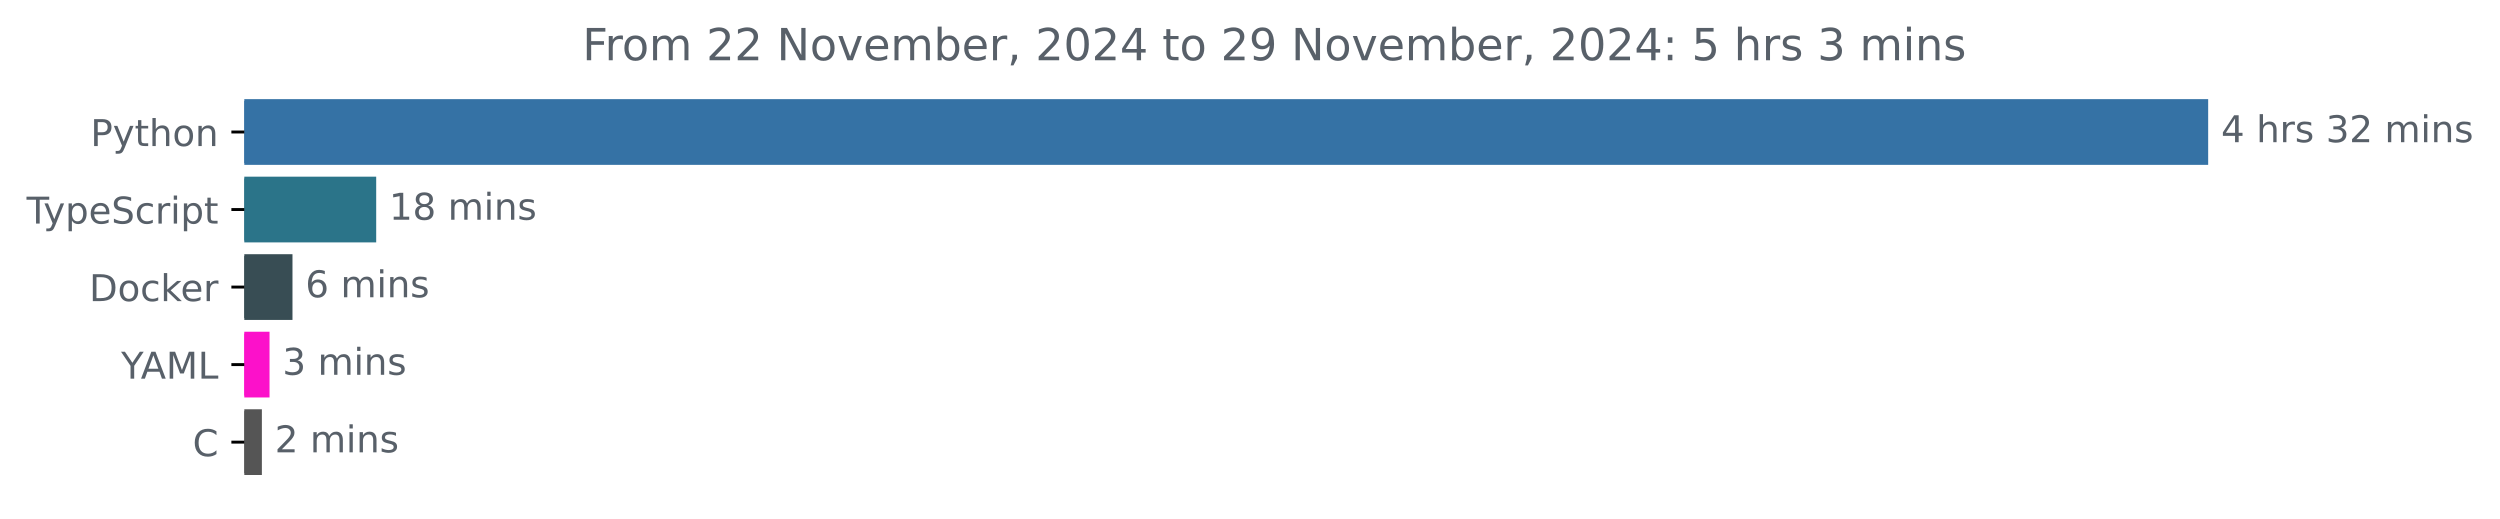
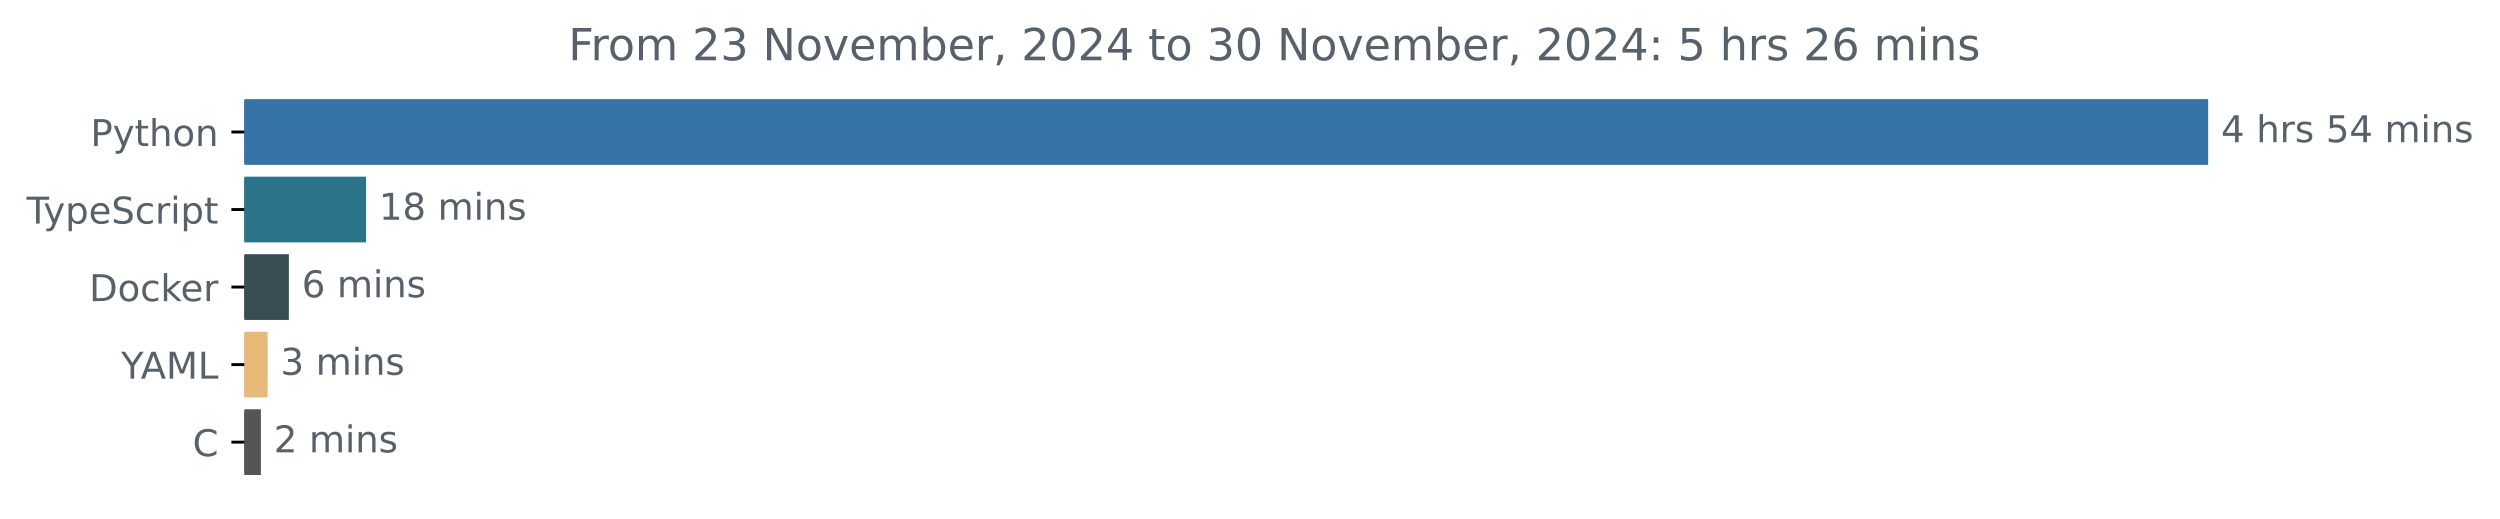
<svg xmlns="http://www.w3.org/2000/svg" xmlns:xlink="http://www.w3.org/1999/xlink" width="677.144pt" height="140.398pt" viewBox="0 0 677.144 140.398" version="1.1">
  <defs>
    <style type="text/css">*{stroke-linejoin: round; stroke-linecap: butt}</style>
  </defs>
  <g id="figure_1">
    <g id="patch_1">
      <path d="M -0 140.398  L 677.144 140.398  L 677.144 0  L -0 0  L -0 140.398  z " style="fill: none" />
    </g>
    <g id="axes_1">
      <g id="patch_2">
-         <path d="M 66.17 27.358  L 597.599 27.358  L 597.599 44.158  L 66.17 44.158  z " clip-path="url(#pd7fab9b1c5)" style="fill: #3572a5; stroke: #3572a5; stroke-linejoin: miter" />
+         <path d="M 66.17 27.358  L 597.599 27.358  L 597.599 44.158  L 66.17 44.158  z " clip-path="url(#pdbd802704e)" style="fill: #3572a5; stroke: #3572a5; stroke-linejoin: miter" />
      </g>
      <g id="patch_3">
-         <path d="M 66.17 48.358  L 101.394 48.358  L 101.394 65.158  L 66.17 65.158  z " clip-path="url(#pd7fab9b1c5)" style="fill: #2b7489; stroke: #2b7489; stroke-linejoin: miter" />
+         <path d="M 66.17 48.358  L 98.65 48.358  L 98.65 65.158  L 66.17 65.158  z " clip-path="url(#pdbd802704e)" style="fill: #2b7489; stroke: #2b7489; stroke-linejoin: miter" />
      </g>
      <g id="patch_4">
-         <path d="M 66.17 69.358  L 78.72 69.358  L 78.72 86.158  L 66.17 86.158  z " clip-path="url(#pd7fab9b1c5)" style="fill: #384d54; stroke: #384d54; stroke-linejoin: miter" />
+         <path d="M 66.17 69.358  L 77.741 69.358  L 77.741 86.158  L 66.17 86.158  z " clip-path="url(#pdbd802704e)" style="fill: #384d54; stroke: #384d54; stroke-linejoin: miter" />
      </g>
      <g id="patch_5">
-         <path d="M 66.17 90.358  L 72.505 90.358  L 72.505 107.158  L 66.17 107.158  z " clip-path="url(#pd7fab9b1c5)" style="fill: #fc11ca; stroke: #fc11ca; stroke-linejoin: miter" />
+         <path d="M 66.17 90.358  L 71.985 90.358  L 71.985 107.158  L 66.17 107.158  z " clip-path="url(#pdbd802704e)" style="fill: #e7b97a; stroke: #e7b97a; stroke-linejoin: miter" />
      </g>
      <g id="patch_6">
-         <path d="M 66.17 111.358  L 70.433 111.358  L 70.433 128.158  L 66.17 128.158  z " clip-path="url(#pd7fab9b1c5)" style="fill: #555555; stroke: #555555; stroke-linejoin: miter" />
+         <path d="M 66.17 111.358  L 70.164 111.358  L 70.164 128.158  L 66.17 128.158  z " clip-path="url(#pdbd802704e)" style="fill: #555555; stroke: #555555; stroke-linejoin: miter" />
      </g>
      <g id="matplotlib.axis_1" />
      <g id="matplotlib.axis_2">
        <g id="ytick_1">
          <g id="line2d_1">
            <defs>
-               <path id="m054b951bc9" d="M 0 0  L -3.5 0  " style="stroke: #000000; stroke-width: 0.8" />
+               <path id="m8b3ab939a9" d="M 0 0  L -3.5 0  " style="stroke: #000000; stroke-width: 0.8" />
            </defs>
            <g>
-               <use xlink:href="#m054b951bc9" x="66.17" y="35.758" style="stroke: #000000; stroke-width: 0.8" />
+               <use xlink:href="#m8b3ab939a9" x="66.17" y="35.758" style="stroke: #000000; stroke-width: 0.8" />
            </g>
          </g>
          <g id="text_1">
            <g style="fill: #586069" transform="translate(24.50781 39.55734) scale(0.1 -0.1)">
              <defs>
                <path id="DejaVuSans-50" d="M 1259 4147  L 1259 2394  L 2053 2394  Q 2494 2394 2734 2622  Q 2975 2850 2975 3272  Q 2975 3691 2734 3919  Q 2494 4147 2053 4147  L 1259 4147  z M 628 4666  L 2053 4666  Q 2838 4666 3239 4311  Q 3641 3956 3641 3272  Q 3641 2581 3239 2228  Q 2838 1875 2053 1875  L 1259 1875  L 1259 0  L 628 0  L 628 4666  z " transform="scale(0.015625)" />
                <path id="DejaVuSans-79" d="M 2059 -325  Q 1816 -950 1584 -1140  Q 1353 -1331 966 -1331  L 506 -1331  L 506 -850  L 844 -850  Q 1081 -850 1212 -737  Q 1344 -625 1503 -206  L 1606 56  L 191 3500  L 800 3500  L 1894 763  L 2988 3500  L 3597 3500  L 2059 -325  z " transform="scale(0.015625)" />
                <path id="DejaVuSans-74" d="M 1172 4494  L 1172 3500  L 2356 3500  L 2356 3053  L 1172 3053  L 1172 1153  Q 1172 725 1289 603  Q 1406 481 1766 481  L 2356 481  L 2356 0  L 1766 0  Q 1100 0 847 248  Q 594 497 594 1153  L 594 3053  L 172 3053  L 172 3500  L 594 3500  L 594 4494  L 1172 4494  z " transform="scale(0.015625)" />
                <path id="DejaVuSans-68" d="M 3513 2113  L 3513 0  L 2938 0  L 2938 2094  Q 2938 2591 2744 2837  Q 2550 3084 2163 3084  Q 1697 3084 1428 2787  Q 1159 2491 1159 1978  L 1159 0  L 581 0  L 581 4863  L 1159 4863  L 1159 2956  Q 1366 3272 1645 3428  Q 1925 3584 2291 3584  Q 2894 3584 3203 3211  Q 3513 2838 3513 2113  z " transform="scale(0.015625)" />
                <path id="DejaVuSans-6f" d="M 1959 3097  Q 1497 3097 1228 2736  Q 959 2375 959 1747  Q 959 1119 1226 758  Q 1494 397 1959 397  Q 2419 397 2687 759  Q 2956 1122 2956 1747  Q 2956 2369 2687 2733  Q 2419 3097 1959 3097  z M 1959 3584  Q 2709 3584 3137 3096  Q 3566 2609 3566 1747  Q 3566 888 3137 398  Q 2709 -91 1959 -91  Q 1206 -91 779 398  Q 353 888 353 1747  Q 353 2609 779 3096  Q 1206 3584 1959 3584  z " transform="scale(0.015625)" />
                <path id="DejaVuSans-6e" d="M 3513 2113  L 3513 0  L 2938 0  L 2938 2094  Q 2938 2591 2744 2837  Q 2550 3084 2163 3084  Q 1697 3084 1428 2787  Q 1159 2491 1159 1978  L 1159 0  L 581 0  L 581 3500  L 1159 3500  L 1159 2956  Q 1366 3272 1645 3428  Q 1925 3584 2291 3584  Q 2894 3584 3203 3211  Q 3513 2838 3513 2113  z " transform="scale(0.015625)" />
              </defs>
              <use xlink:href="#DejaVuSans-50" />
              <use xlink:href="#DejaVuSans-79" x="60.303" />
              <use xlink:href="#DejaVuSans-74" x="119.482" />
              <use xlink:href="#DejaVuSans-68" x="158.691" />
              <use xlink:href="#DejaVuSans-6f" x="222.07" />
              <use xlink:href="#DejaVuSans-6e" x="283.252" />
            </g>
          </g>
        </g>
        <g id="ytick_2">
          <g id="line2d_2">
            <g>
-               <use xlink:href="#m054b951bc9" x="66.17" y="56.758" style="stroke: #000000; stroke-width: 0.8" />
+               <use xlink:href="#m8b3ab939a9" x="66.17" y="56.758" style="stroke: #000000; stroke-width: 0.8" />
            </g>
          </g>
          <g id="text_2">
            <g style="fill: #586069" transform="translate(7.2 60.55734) scale(0.1 -0.1)">
              <defs>
                <path id="DejaVuSans-54" d="M -19 4666  L 3928 4666  L 3928 4134  L 2272 4134  L 2272 0  L 1638 0  L 1638 4134  L -19 4134  L -19 4666  z " transform="scale(0.015625)" />
                <path id="DejaVuSans-70" d="M 1159 525  L 1159 -1331  L 581 -1331  L 581 3500  L 1159 3500  L 1159 2969  Q 1341 3281 1617 3432  Q 1894 3584 2278 3584  Q 2916 3584 3314 3078  Q 3713 2572 3713 1747  Q 3713 922 3314 415  Q 2916 -91 2278 -91  Q 1894 -91 1617 61  Q 1341 213 1159 525  z M 3116 1747  Q 3116 2381 2855 2742  Q 2594 3103 2138 3103  Q 1681 3103 1420 2742  Q 1159 2381 1159 1747  Q 1159 1113 1420 752  Q 1681 391 2138 391  Q 2594 391 2855 752  Q 3116 1113 3116 1747  z " transform="scale(0.015625)" />
                <path id="DejaVuSans-65" d="M 3597 1894  L 3597 1613  L 953 1613  Q 991 1019 1311 708  Q 1631 397 2203 397  Q 2534 397 2845 478  Q 3156 559 3463 722  L 3463 178  Q 3153 47 2828 -22  Q 2503 -91 2169 -91  Q 1331 -91 842 396  Q 353 884 353 1716  Q 353 2575 817 3079  Q 1281 3584 2069 3584  Q 2775 3584 3186 3129  Q 3597 2675 3597 1894  z M 3022 2063  Q 3016 2534 2758 2815  Q 2500 3097 2075 3097  Q 1594 3097 1305 2825  Q 1016 2553 972 2059  L 3022 2063  z " transform="scale(0.015625)" />
                <path id="DejaVuSans-53" d="M 3425 4513  L 3425 3897  Q 3066 4069 2747 4153  Q 2428 4238 2131 4238  Q 1616 4238 1336 4038  Q 1056 3838 1056 3469  Q 1056 3159 1242 3001  Q 1428 2844 1947 2747  L 2328 2669  Q 3034 2534 3370 2195  Q 3706 1856 3706 1288  Q 3706 609 3251 259  Q 2797 -91 1919 -91  Q 1588 -91 1214 -16  Q 841 59 441 206  L 441 856  Q 825 641 1194 531  Q 1563 422 1919 422  Q 2459 422 2753 634  Q 3047 847 3047 1241  Q 3047 1584 2836 1778  Q 2625 1972 2144 2069  L 1759 2144  Q 1053 2284 737 2584  Q 422 2884 422 3419  Q 422 4038 858 4394  Q 1294 4750 2059 4750  Q 2388 4750 2728 4690  Q 3069 4631 3425 4513  z " transform="scale(0.015625)" />
                <path id="DejaVuSans-63" d="M 3122 3366  L 3122 2828  Q 2878 2963 2633 3030  Q 2388 3097 2138 3097  Q 1578 3097 1268 2742  Q 959 2388 959 1747  Q 959 1106 1268 751  Q 1578 397 2138 397  Q 2388 397 2633 464  Q 2878 531 3122 666  L 3122 134  Q 2881 22 2623 -34  Q 2366 -91 2075 -91  Q 1284 -91 818 406  Q 353 903 353 1747  Q 353 2603 823 3093  Q 1294 3584 2113 3584  Q 2378 3584 2631 3529  Q 2884 3475 3122 3366  z " transform="scale(0.015625)" />
                <path id="DejaVuSans-72" d="M 2631 2963  Q 2534 3019 2420 3045  Q 2306 3072 2169 3072  Q 1681 3072 1420 2755  Q 1159 2438 1159 1844  L 1159 0  L 581 0  L 581 3500  L 1159 3500  L 1159 2956  Q 1341 3275 1631 3429  Q 1922 3584 2338 3584  Q 2397 3584 2469 3576  Q 2541 3569 2628 3553  L 2631 2963  z " transform="scale(0.015625)" />
                <path id="DejaVuSans-69" d="M 603 3500  L 1178 3500  L 1178 0  L 603 0  L 603 3500  z M 603 4863  L 1178 4863  L 1178 4134  L 603 4134  L 603 4863  z " transform="scale(0.015625)" />
              </defs>
              <use xlink:href="#DejaVuSans-54" />
              <use xlink:href="#DejaVuSans-79" x="45.459" />
              <use xlink:href="#DejaVuSans-70" x="104.639" />
              <use xlink:href="#DejaVuSans-65" x="168.115" />
              <use xlink:href="#DejaVuSans-53" x="229.639" />
              <use xlink:href="#DejaVuSans-63" x="293.115" />
              <use xlink:href="#DejaVuSans-72" x="348.096" />
              <use xlink:href="#DejaVuSans-69" x="389.209" />
              <use xlink:href="#DejaVuSans-70" x="416.992" />
              <use xlink:href="#DejaVuSans-74" x="480.469" />
            </g>
          </g>
        </g>
        <g id="ytick_3">
          <g id="line2d_3">
            <g>
-               <use xlink:href="#m054b951bc9" x="66.17" y="77.758" style="stroke: #000000; stroke-width: 0.8" />
+               <use xlink:href="#m8b3ab939a9" x="66.17" y="77.758" style="stroke: #000000; stroke-width: 0.8" />
            </g>
          </g>
          <g id="text_3">
            <g style="fill: #586069" transform="translate(24.16094 81.55734) scale(0.1 -0.1)">
              <defs>
                <path id="DejaVuSans-44" d="M 1259 4147  L 1259 519  L 2022 519  Q 2988 519 3436 956  Q 3884 1394 3884 2338  Q 3884 3275 3436 3711  Q 2988 4147 2022 4147  L 1259 4147  z M 628 4666  L 1925 4666  Q 3281 4666 3915 4102  Q 4550 3538 4550 2338  Q 4550 1131 3912 565  Q 3275 0 1925 0  L 628 0  L 628 4666  z " transform="scale(0.015625)" />
                <path id="DejaVuSans-6b" d="M 581 4863  L 1159 4863  L 1159 1991  L 2875 3500  L 3609 3500  L 1753 1863  L 3688 0  L 2938 0  L 1159 1709  L 1159 0  L 581 0  L 581 4863  z " transform="scale(0.015625)" />
              </defs>
              <use xlink:href="#DejaVuSans-44" />
              <use xlink:href="#DejaVuSans-6f" x="77.002" />
              <use xlink:href="#DejaVuSans-63" x="138.184" />
              <use xlink:href="#DejaVuSans-6b" x="193.164" />
              <use xlink:href="#DejaVuSans-65" x="247.449" />
              <use xlink:href="#DejaVuSans-72" x="308.973" />
            </g>
          </g>
        </g>
        <g id="ytick_4">
          <g id="line2d_4">
            <g>
-               <use xlink:href="#m054b951bc9" x="66.17" y="98.758" style="stroke: #000000; stroke-width: 0.8" />
+               <use xlink:href="#m8b3ab939a9" x="66.17" y="98.758" style="stroke: #000000; stroke-width: 0.8" />
            </g>
          </g>
          <g id="text_4">
            <g style="fill: #586069" transform="translate(32.79688 102.5573) scale(0.1 -0.1)">
              <defs>
                <path id="DejaVuSans-59" d="M -13 4666  L 666 4666  L 1959 2747  L 3244 4666  L 3922 4666  L 2272 2222  L 2272 0  L 1638 0  L 1638 2222  L -13 4666  z " transform="scale(0.015625)" />
                <path id="DejaVuSans-41" d="M 2188 4044  L 1331 1722  L 3047 1722  L 2188 4044  z M 1831 4666  L 2547 4666  L 4325 0  L 3669 0  L 3244 1197  L 1141 1197  L 716 0  L 50 0  L 1831 4666  z " transform="scale(0.015625)" />
                <path id="DejaVuSans-4d" d="M 628 4666  L 1569 4666  L 2759 1491  L 3956 4666  L 4897 4666  L 4897 0  L 4281 0  L 4281 4097  L 3078 897  L 2444 897  L 1241 4097  L 1241 0  L 628 0  L 628 4666  z " transform="scale(0.015625)" />
                <path id="DejaVuSans-4c" d="M 628 4666  L 1259 4666  L 1259 531  L 3531 531  L 3531 0  L 628 0  L 628 4666  z " transform="scale(0.015625)" />
              </defs>
              <use xlink:href="#DejaVuSans-59" />
              <use xlink:href="#DejaVuSans-41" x="53.334" />
              <use xlink:href="#DejaVuSans-4d" x="121.742" />
              <use xlink:href="#DejaVuSans-4c" x="208.021" />
            </g>
          </g>
        </g>
        <g id="ytick_5">
          <g id="line2d_5">
            <g>
-               <use xlink:href="#m054b951bc9" x="66.17" y="119.758" style="stroke: #000000; stroke-width: 0.8" />
+               <use xlink:href="#m8b3ab939a9" x="66.17" y="119.758" style="stroke: #000000; stroke-width: 0.8" />
            </g>
          </g>
          <g id="text_5">
            <g style="fill: #586069" transform="translate(52.1875 123.5573) scale(0.1 -0.1)">
              <defs>
                <path id="DejaVuSans-43" d="M 4122 4306  L 4122 3641  Q 3803 3938 3442 4084  Q 3081 4231 2675 4231  Q 1875 4231 1450 3742  Q 1025 3253 1025 2328  Q 1025 1406 1450 917  Q 1875 428 2675 428  Q 3081 428 3442 575  Q 3803 722 4122 1019  L 4122 359  Q 3791 134 3420 21  Q 3050 -91 2638 -91  Q 1578 -91 968 557  Q 359 1206 359 2328  Q 359 3453 968 4101  Q 1578 4750 2638 4750  Q 3056 4750 3426 4639  Q 3797 4528 4122 4306  z " transform="scale(0.015625)" />
              </defs>
              <use xlink:href="#DejaVuSans-43" />
            </g>
          </g>
        </g>
      </g>
      <g id="text_6">
        <g style="fill: #586069" transform="translate(601.5989 38.5175) scale(0.1 -0.1)">
          <defs>
            <path id="DejaVuSans-34" d="M 2419 4116  L 825 1625  L 2419 1625  L 2419 4116  z M 2253 4666  L 3047 4666  L 3047 1625  L 3713 1625  L 3713 1100  L 3047 1100  L 3047 0  L 2419 0  L 2419 1100  L 313 1100  L 313 1709  L 2253 4666  z " transform="scale(0.015625)" />
            <path id="DejaVuSans-20" transform="scale(0.015625)" />
            <path id="DejaVuSans-73" d="M 2834 3397  L 2834 2853  Q 2591 2978 2328 3040  Q 2066 3103 1784 3103  Q 1356 3103 1142 2972  Q 928 2841 928 2578  Q 928 2378 1081 2264  Q 1234 2150 1697 2047  L 1894 2003  Q 2506 1872 2764 1633  Q 3022 1394 3022 966  Q 3022 478 2636 193  Q 2250 -91 1575 -91  Q 1294 -91 989 -36  Q 684 19 347 128  L 347 722  Q 666 556 975 473  Q 1284 391 1588 391  Q 1994 391 2212 530  Q 2431 669 2431 922  Q 2431 1156 2273 1281  Q 2116 1406 1581 1522  L 1381 1569  Q 847 1681 609 1914  Q 372 2147 372 2553  Q 372 3047 722 3315  Q 1072 3584 1716 3584  Q 2034 3584 2315 3537  Q 2597 3491 2834 3397  z " transform="scale(0.015625)" />
-             <path id="DejaVuSans-33" d="M 2597 2516  Q 3050 2419 3304 2112  Q 3559 1806 3559 1356  Q 3559 666 3084 287  Q 2609 -91 1734 -91  Q 1441 -91 1130 -33  Q 819 25 488 141  L 488 750  Q 750 597 1062 519  Q 1375 441 1716 441  Q 2309 441 2620 675  Q 2931 909 2931 1356  Q 2931 1769 2642 2001  Q 2353 2234 1838 2234  L 1294 2234  L 1294 2753  L 1863 2753  Q 2328 2753 2575 2939  Q 2822 3125 2822 3475  Q 2822 3834 2567 4026  Q 2313 4219 1838 4219  Q 1578 4219 1281 4162  Q 984 4106 628 3988  L 628 4550  Q 988 4650 1302 4700  Q 1616 4750 1894 4750  Q 2613 4750 3031 4423  Q 3450 4097 3450 3541  Q 3450 3153 3228 2886  Q 3006 2619 2597 2516  z " transform="scale(0.015625)" />
-             <path id="DejaVuSans-32" d="M 1228 531  L 3431 531  L 3431 0  L 469 0  L 469 531  Q 828 903 1448 1529  Q 2069 2156 2228 2338  Q 2531 2678 2651 2914  Q 2772 3150 2772 3378  Q 2772 3750 2511 3984  Q 2250 4219 1831 4219  Q 1534 4219 1204 4116  Q 875 4013 500 3803  L 500 4441  Q 881 4594 1212 4672  Q 1544 4750 1819 4750  Q 2544 4750 2975 4387  Q 3406 4025 3406 3419  Q 3406 3131 3298 2873  Q 3191 2616 2906 2266  Q 2828 2175 2409 1742  Q 1991 1309 1228 531  z " transform="scale(0.015625)" />
+             <path id="DejaVuSans-35" d="M 691 4666  L 3169 4666  L 3169 4134  L 1269 4134  L 1269 2991  Q 1406 3038 1543 3061  Q 1681 3084 1819 3084  Q 2600 3084 3056 2656  Q 3513 2228 3513 1497  Q 3513 744 3044 326  Q 2575 -91 1722 -91  Q 1428 -91 1123 -41  Q 819 9 494 109  L 494 744  Q 775 591 1075 516  Q 1375 441 1709 441  Q 2250 441 2565 725  Q 2881 1009 2881 1497  Q 2881 1984 2565 2268  Q 2250 2553 1709 2553  Q 1456 2553 1204 2497  Q 953 2441 691 2322  L 691 4666  z " transform="scale(0.015625)" />
            <path id="DejaVuSans-6d" d="M 3328 2828  Q 3544 3216 3844 3400  Q 4144 3584 4550 3584  Q 5097 3584 5394 3201  Q 5691 2819 5691 2113  L 5691 0  L 5113 0  L 5113 2094  Q 5113 2597 4934 2840  Q 4756 3084 4391 3084  Q 3944 3084 3684 2787  Q 3425 2491 3425 1978  L 3425 0  L 2847 0  L 2847 2094  Q 2847 2600 2669 2842  Q 2491 3084 2119 3084  Q 1678 3084 1418 2786  Q 1159 2488 1159 1978  L 1159 0  L 581 0  L 581 3500  L 1159 3500  L 1159 2956  Q 1356 3278 1631 3431  Q 1906 3584 2284 3584  Q 2666 3584 2933 3390  Q 3200 3197 3328 2828  z " transform="scale(0.015625)" />
          </defs>
          <use xlink:href="#DejaVuSans-34" />
          <use xlink:href="#DejaVuSans-20" x="63.623" />
          <use xlink:href="#DejaVuSans-68" x="95.41" />
          <use xlink:href="#DejaVuSans-72" x="158.789" />
          <use xlink:href="#DejaVuSans-73" x="199.902" />
          <use xlink:href="#DejaVuSans-20" x="252.002" />
-           <use xlink:href="#DejaVuSans-33" x="283.789" />
-           <use xlink:href="#DejaVuSans-32" x="347.412" />
+           <use xlink:href="#DejaVuSans-35" x="283.789" />
+           <use xlink:href="#DejaVuSans-34" x="347.412" />
          <use xlink:href="#DejaVuSans-20" x="411.035" />
          <use xlink:href="#DejaVuSans-6d" x="442.822" />
          <use xlink:href="#DejaVuSans-69" x="540.234" />
          <use xlink:href="#DejaVuSans-6e" x="568.018" />
          <use xlink:href="#DejaVuSans-73" x="631.396" />
        </g>
      </g>
      <g id="text_7">
-         <g style="fill: #586069" transform="translate(105.3937 59.5175) scale(0.1 -0.1)">
+         <g style="fill: #586069" transform="translate(102.6504 59.5175) scale(0.1 -0.1)">
          <defs>
            <path id="DejaVuSans-31" d="M 794 531  L 1825 531  L 1825 4091  L 703 3866  L 703 4441  L 1819 4666  L 2450 4666  L 2450 531  L 3481 531  L 3481 0  L 794 0  L 794 531  z " transform="scale(0.015625)" />
            <path id="DejaVuSans-38" d="M 2034 2216  Q 1584 2216 1326 1975  Q 1069 1734 1069 1313  Q 1069 891 1326 650  Q 1584 409 2034 409  Q 2484 409 2743 651  Q 3003 894 3003 1313  Q 3003 1734 2745 1975  Q 2488 2216 2034 2216  z M 1403 2484  Q 997 2584 770 2862  Q 544 3141 544 3541  Q 544 4100 942 4425  Q 1341 4750 2034 4750  Q 2731 4750 3128 4425  Q 3525 4100 3525 3541  Q 3525 3141 3298 2862  Q 3072 2584 2669 2484  Q 3125 2378 3379 2068  Q 3634 1759 3634 1313  Q 3634 634 3220 271  Q 2806 -91 2034 -91  Q 1263 -91 848 271  Q 434 634 434 1313  Q 434 1759 690 2068  Q 947 2378 1403 2484  z M 1172 3481  Q 1172 3119 1398 2916  Q 1625 2713 2034 2713  Q 2441 2713 2670 2916  Q 2900 3119 2900 3481  Q 2900 3844 2670 4047  Q 2441 4250 2034 4250  Q 1625 4250 1398 4047  Q 1172 3844 1172 3481  z " transform="scale(0.015625)" />
          </defs>
          <use xlink:href="#DejaVuSans-31" />
          <use xlink:href="#DejaVuSans-38" x="63.623" />
          <use xlink:href="#DejaVuSans-20" x="127.246" />
          <use xlink:href="#DejaVuSans-6d" x="159.033" />
          <use xlink:href="#DejaVuSans-69" x="256.445" />
          <use xlink:href="#DejaVuSans-6e" x="284.229" />
          <use xlink:href="#DejaVuSans-73" x="347.607" />
        </g>
      </g>
      <g id="text_8">
-         <g style="fill: #586069" transform="translate(82.72048 80.5175) scale(0.1 -0.1)">
+         <g style="fill: #586069" transform="translate(81.74098 80.5175) scale(0.1 -0.1)">
          <defs>
            <path id="DejaVuSans-36" d="M 2113 2584  Q 1688 2584 1439 2293  Q 1191 2003 1191 1497  Q 1191 994 1439 701  Q 1688 409 2113 409  Q 2538 409 2786 701  Q 3034 994 3034 1497  Q 3034 2003 2786 2293  Q 2538 2584 2113 2584  z M 3366 4563  L 3366 3988  Q 3128 4100 2886 4159  Q 2644 4219 2406 4219  Q 1781 4219 1451 3797  Q 1122 3375 1075 2522  Q 1259 2794 1537 2939  Q 1816 3084 2150 3084  Q 2853 3084 3261 2657  Q 3669 2231 3669 1497  Q 3669 778 3244 343  Q 2819 -91 2113 -91  Q 1303 -91 875 529  Q 447 1150 447 2328  Q 447 3434 972 4092  Q 1497 4750 2381 4750  Q 2619 4750 2861 4703  Q 3103 4656 3366 4563  z " transform="scale(0.015625)" />
          </defs>
          <use xlink:href="#DejaVuSans-36" />
          <use xlink:href="#DejaVuSans-20" x="63.623" />
          <use xlink:href="#DejaVuSans-6d" x="95.41" />
          <use xlink:href="#DejaVuSans-69" x="192.822" />
          <use xlink:href="#DejaVuSans-6e" x="220.605" />
          <use xlink:href="#DejaVuSans-73" x="283.984" />
        </g>
      </g>
      <g id="text_9">
-         <g style="fill: #586069" transform="translate(76.50459 101.5175) scale(0.1 -0.1)">
+         <g style="fill: #586069" transform="translate(75.98502 101.5175) scale(0.1 -0.1)">
+           <defs>
+             <path id="DejaVuSans-33" d="M 2597 2516  Q 3050 2419 3304 2112  Q 3559 1806 3559 1356  Q 3559 666 3084 287  Q 2609 -91 1734 -91  Q 1441 -91 1130 -33  Q 819 25 488 141  L 488 750  Q 750 597 1062 519  Q 1375 441 1716 441  Q 2309 441 2620 675  Q 2931 909 2931 1356  Q 2931 1769 2642 2001  Q 2353 2234 1838 2234  L 1294 2234  L 1294 2753  L 1863 2753  Q 2328 2753 2575 2939  Q 2822 3125 2822 3475  Q 2822 3834 2567 4026  Q 2313 4219 1838 4219  Q 1578 4219 1281 4162  Q 984 4106 628 3988  L 628 4550  Q 988 4650 1302 4700  Q 1616 4750 1894 4750  Q 2613 4750 3031 4423  Q 3450 4097 3450 3541  Q 3450 3153 3228 2886  Q 3006 2619 2597 2516  z " transform="scale(0.015625)" />
+           </defs>
          <use xlink:href="#DejaVuSans-33" />
          <use xlink:href="#DejaVuSans-20" x="63.623" />
          <use xlink:href="#DejaVuSans-6d" x="95.41" />
          <use xlink:href="#DejaVuSans-69" x="192.822" />
          <use xlink:href="#DejaVuSans-6e" x="220.605" />
          <use xlink:href="#DejaVuSans-73" x="283.984" />
        </g>
      </g>
      <g id="text_10">
-         <g style="fill: #586069" transform="translate(74.43263 122.5175) scale(0.1 -0.1)">
+         <g style="fill: #586069" transform="translate(74.16425 122.5175) scale(0.1 -0.1)">
+           <defs>
+             <path id="DejaVuSans-32" d="M 1228 531  L 3431 531  L 3431 0  L 469 0  L 469 531  Q 828 903 1448 1529  Q 2069 2156 2228 2338  Q 2531 2678 2651 2914  Q 2772 3150 2772 3378  Q 2772 3750 2511 3984  Q 2250 4219 1831 4219  Q 1534 4219 1204 4116  Q 875 4013 500 3803  L 500 4441  Q 881 4594 1212 4672  Q 1544 4750 1819 4750  Q 2544 4750 2975 4387  Q 3406 4025 3406 3419  Q 3406 3131 3298 2873  Q 3191 2616 2906 2266  Q 2828 2175 2409 1742  Q 1991 1309 1228 531  z " transform="scale(0.015625)" />
+           </defs>
          <use xlink:href="#DejaVuSans-32" />
          <use xlink:href="#DejaVuSans-20" x="63.623" />
          <use xlink:href="#DejaVuSans-6d" x="95.41" />
          <use xlink:href="#DejaVuSans-69" x="192.822" />
          <use xlink:href="#DejaVuSans-6e" x="220.605" />
          <use xlink:href="#DejaVuSans-73" x="283.984" />
        </g>
      </g>
      <g id="text_11">
-         <g style="fill: #586069" transform="translate(157.7641 16.31812) scale(0.12 -0.12)">
+         <g style="fill: #586069" transform="translate(153.9466 16.31812) scale(0.12 -0.12)">
          <defs>
            <path id="DejaVuSans-46" d="M 628 4666  L 3309 4666  L 3309 4134  L 1259 4134  L 1259 2759  L 3109 2759  L 3109 2228  L 1259 2228  L 1259 0  L 628 0  L 628 4666  z " transform="scale(0.015625)" />
            <path id="DejaVuSans-4e" d="M 628 4666  L 1478 4666  L 3547 763  L 3547 4666  L 4159 4666  L 4159 0  L 3309 0  L 1241 3903  L 1241 0  L 628 0  L 628 4666  z " transform="scale(0.015625)" />
            <path id="DejaVuSans-76" d="M 191 3500  L 800 3500  L 1894 563  L 2988 3500  L 3597 3500  L 2284 0  L 1503 0  L 191 3500  z " transform="scale(0.015625)" />
            <path id="DejaVuSans-62" d="M 3116 1747  Q 3116 2381 2855 2742  Q 2594 3103 2138 3103  Q 1681 3103 1420 2742  Q 1159 2381 1159 1747  Q 1159 1113 1420 752  Q 1681 391 2138 391  Q 2594 391 2855 752  Q 3116 1113 3116 1747  z M 1159 2969  Q 1341 3281 1617 3432  Q 1894 3584 2278 3584  Q 2916 3584 3314 3078  Q 3713 2572 3713 1747  Q 3713 922 3314 415  Q 2916 -91 2278 -91  Q 1894 -91 1617 61  Q 1341 213 1159 525  L 1159 0  L 581 0  L 581 4863  L 1159 4863  L 1159 2969  z " transform="scale(0.015625)" />
            <path id="DejaVuSans-2c" d="M 750 794  L 1409 794  L 1409 256  L 897 -744  L 494 -744  L 750 256  L 750 794  z " transform="scale(0.015625)" />
            <path id="DejaVuSans-30" d="M 2034 4250  Q 1547 4250 1301 3770  Q 1056 3291 1056 2328  Q 1056 1369 1301 889  Q 1547 409 2034 409  Q 2525 409 2770 889  Q 3016 1369 3016 2328  Q 3016 3291 2770 3770  Q 2525 4250 2034 4250  z M 2034 4750  Q 2819 4750 3233 4129  Q 3647 3509 3647 2328  Q 3647 1150 3233 529  Q 2819 -91 2034 -91  Q 1250 -91 836 529  Q 422 1150 422 2328  Q 422 3509 836 4129  Q 1250 4750 2034 4750  z " transform="scale(0.015625)" />
-             <path id="DejaVuSans-39" d="M 703 97  L 703 672  Q 941 559 1184 500  Q 1428 441 1663 441  Q 2288 441 2617 861  Q 2947 1281 2994 2138  Q 2813 1869 2534 1725  Q 2256 1581 1919 1581  Q 1219 1581 811 2004  Q 403 2428 403 3163  Q 403 3881 828 4315  Q 1253 4750 1959 4750  Q 2769 4750 3195 4129  Q 3622 3509 3622 2328  Q 3622 1225 3098 567  Q 2575 -91 1691 -91  Q 1453 -91 1209 -44  Q 966 3 703 97  z M 1959 2075  Q 2384 2075 2632 2365  Q 2881 2656 2881 3163  Q 2881 3666 2632 3958  Q 2384 4250 1959 4250  Q 1534 4250 1286 3958  Q 1038 3666 1038 3163  Q 1038 2656 1286 2365  Q 1534 2075 1959 2075  z " transform="scale(0.015625)" />
            <path id="DejaVuSans-3a" d="M 750 794  L 1409 794  L 1409 0  L 750 0  L 750 794  z M 750 3309  L 1409 3309  L 1409 2516  L 750 2516  L 750 3309  z " transform="scale(0.015625)" />
-             <path id="DejaVuSans-35" d="M 691 4666  L 3169 4666  L 3169 4134  L 1269 4134  L 1269 2991  Q 1406 3038 1543 3061  Q 1681 3084 1819 3084  Q 2600 3084 3056 2656  Q 3513 2228 3513 1497  Q 3513 744 3044 326  Q 2575 -91 1722 -91  Q 1428 -91 1123 -41  Q 819 9 494 109  L 494 744  Q 775 591 1075 516  Q 1375 441 1709 441  Q 2250 441 2565 725  Q 2881 1009 2881 1497  Q 2881 1984 2565 2268  Q 2250 2553 1709 2553  Q 1456 2553 1204 2497  Q 953 2441 691 2322  L 691 4666  z " transform="scale(0.015625)" />
          </defs>
          <use xlink:href="#DejaVuSans-46" />
          <use xlink:href="#DejaVuSans-72" x="50.27" />
          <use xlink:href="#DejaVuSans-6f" x="89.133" />
          <use xlink:href="#DejaVuSans-6d" x="150.314" />
          <use xlink:href="#DejaVuSans-20" x="247.727" />
          <use xlink:href="#DejaVuSans-32" x="279.514" />
-           <use xlink:href="#DejaVuSans-32" x="343.137" />
+           <use xlink:href="#DejaVuSans-33" x="343.137" />
          <use xlink:href="#DejaVuSans-20" x="406.76" />
          <use xlink:href="#DejaVuSans-4e" x="438.547" />
          <use xlink:href="#DejaVuSans-6f" x="513.352" />
          <use xlink:href="#DejaVuSans-76" x="574.533" />
          <use xlink:href="#DejaVuSans-65" x="633.713" />
          <use xlink:href="#DejaVuSans-6d" x="695.236" />
          <use xlink:href="#DejaVuSans-62" x="792.648" />
          <use xlink:href="#DejaVuSans-65" x="856.125" />
          <use xlink:href="#DejaVuSans-72" x="917.648" />
          <use xlink:href="#DejaVuSans-2c" x="958.762" />
          <use xlink:href="#DejaVuSans-20" x="990.549" />
          <use xlink:href="#DejaVuSans-32" x="1022.336" />
          <use xlink:href="#DejaVuSans-30" x="1085.959" />
          <use xlink:href="#DejaVuSans-32" x="1149.582" />
          <use xlink:href="#DejaVuSans-34" x="1213.205" />
          <use xlink:href="#DejaVuSans-20" x="1276.828" />
          <use xlink:href="#DejaVuSans-74" x="1308.615" />
          <use xlink:href="#DejaVuSans-6f" x="1347.824" />
          <use xlink:href="#DejaVuSans-20" x="1409.006" />
-           <use xlink:href="#DejaVuSans-32" x="1440.793" />
-           <use xlink:href="#DejaVuSans-39" x="1504.416" />
+           <use xlink:href="#DejaVuSans-33" x="1440.793" />
+           <use xlink:href="#DejaVuSans-30" x="1504.416" />
          <use xlink:href="#DejaVuSans-20" x="1568.039" />
          <use xlink:href="#DejaVuSans-4e" x="1599.826" />
          <use xlink:href="#DejaVuSans-6f" x="1674.631" />
          <use xlink:href="#DejaVuSans-76" x="1735.812" />
          <use xlink:href="#DejaVuSans-65" x="1794.992" />
          <use xlink:href="#DejaVuSans-6d" x="1856.516" />
          <use xlink:href="#DejaVuSans-62" x="1953.928" />
          <use xlink:href="#DejaVuSans-65" x="2017.404" />
          <use xlink:href="#DejaVuSans-72" x="2078.928" />
          <use xlink:href="#DejaVuSans-2c" x="2120.041" />
          <use xlink:href="#DejaVuSans-20" x="2151.828" />
          <use xlink:href="#DejaVuSans-32" x="2183.615" />
          <use xlink:href="#DejaVuSans-30" x="2247.238" />
          <use xlink:href="#DejaVuSans-32" x="2310.861" />
          <use xlink:href="#DejaVuSans-34" x="2374.484" />
          <use xlink:href="#DejaVuSans-3a" x="2438.107" />
          <use xlink:href="#DejaVuSans-20" x="2471.799" />
          <use xlink:href="#DejaVuSans-35" x="2503.586" />
          <use xlink:href="#DejaVuSans-20" x="2567.209" />
          <use xlink:href="#DejaVuSans-68" x="2598.996" />
          <use xlink:href="#DejaVuSans-72" x="2662.375" />
          <use xlink:href="#DejaVuSans-73" x="2703.488" />
          <use xlink:href="#DejaVuSans-20" x="2755.588" />
-           <use xlink:href="#DejaVuSans-33" x="2787.375" />
-           <use xlink:href="#DejaVuSans-20" x="2850.998" />
-           <use xlink:href="#DejaVuSans-6d" x="2882.785" />
-           <use xlink:href="#DejaVuSans-69" x="2980.197" />
-           <use xlink:href="#DejaVuSans-6e" x="3007.98" />
-           <use xlink:href="#DejaVuSans-73" x="3071.359" />
+           <use xlink:href="#DejaVuSans-32" x="2787.375" />
+           <use xlink:href="#DejaVuSans-36" x="2850.998" />
+           <use xlink:href="#DejaVuSans-20" x="2914.621" />
+           <use xlink:href="#DejaVuSans-6d" x="2946.408" />
+           <use xlink:href="#DejaVuSans-69" x="3043.82" />
+           <use xlink:href="#DejaVuSans-6e" x="3071.604" />
+           <use xlink:href="#DejaVuSans-73" x="3134.982" />
        </g>
      </g>
    </g>
  </g>
  <defs>
-     <clipPath id="pd7fab9b1c5">
+     <clipPath id="pdbd802704e">
      <rect x="66.17" y="22.318" width="558" height="110.88" />
    </clipPath>
  </defs>
</svg>
